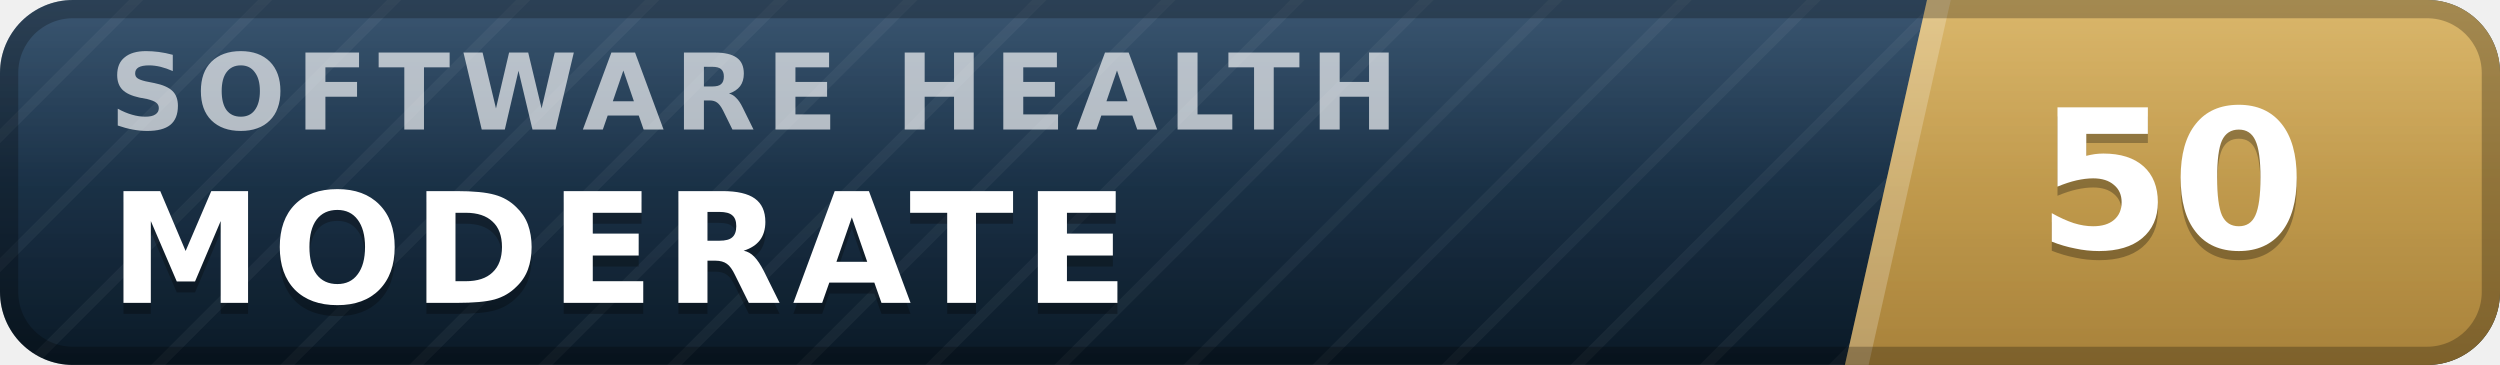
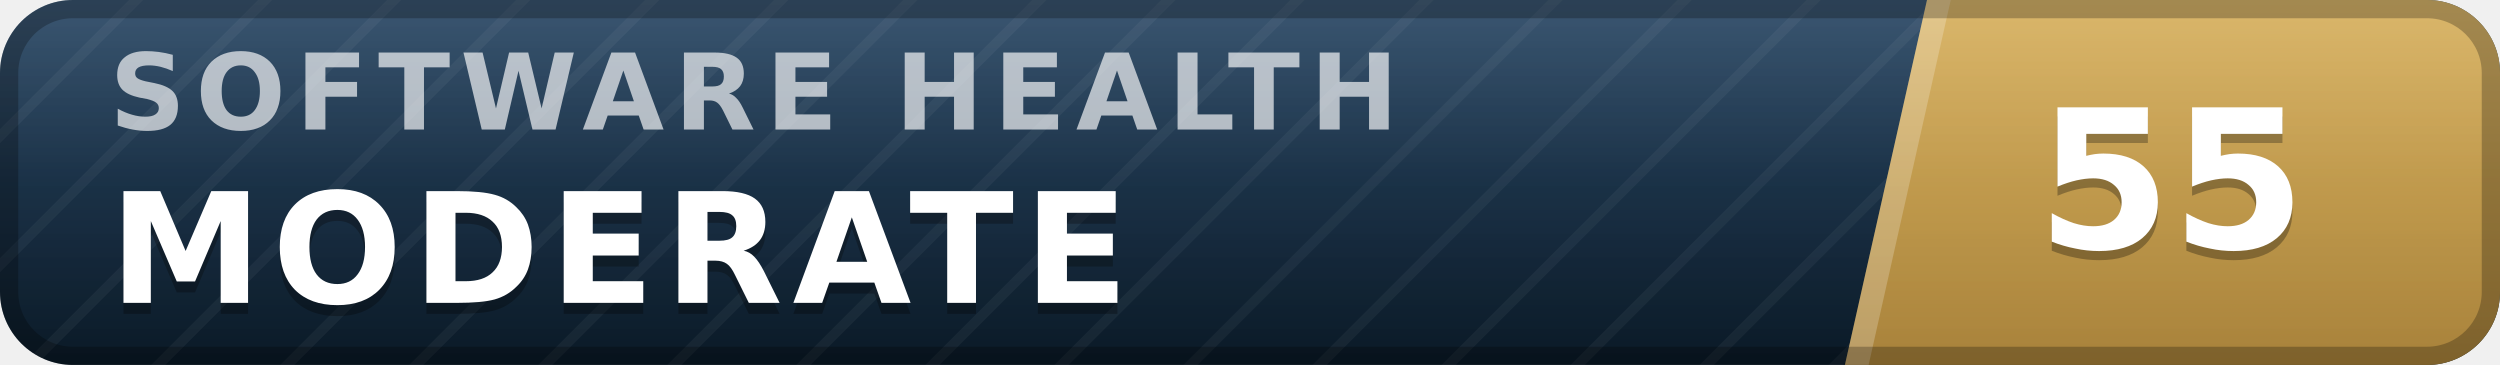
- <svg xmlns="http://www.w3.org/2000/svg" width="137" height="20" viewBox="0 0 137 20" role="img" aria-label="inspect.software software health index 50 of 100, moderate" font-family="Verdana,DejaVu Sans,Geneva,sans-serif">
+ <svg xmlns="http://www.w3.org/2000/svg" width="137" height="20" viewBox="0 0 137 20" role="img" aria-label="inspect.software software health index 55 of 100, moderate" font-family="Verdana,DejaVu Sans,Geneva,sans-serif">
  <defs>
    <linearGradient id="plate" x1="0" y1="0" x2="0" y2="1">
      <stop offset="0" stop-color="#1d3d5c" />
      <stop offset="1" stop-color="#0a1926" />
    </linearGradient>
    <linearGradient id="endplate" x1="0" y1="0" x2="0" y2="1">
      <stop offset="0" stop-color="#d5ac55" />
      <stop offset="1" stop-color="#a8823a" />
    </linearGradient>
    <linearGradient id="gloss" x1="0" y1="0" x2="0" y2="1">
      <stop offset="0" stop-color="#fff" stop-opacity=".13" />
      <stop offset=".5" stop-color="#fff" stop-opacity=".03" />
      <stop offset="1" stop-color="#fff" stop-opacity="0" />
    </linearGradient>
    <pattern id="guilloche" width="5" height="5" patternUnits="userSpaceOnUse" patternTransform="rotate(45)">
      <line x1="0" y1="0" x2="0" y2="5" stroke="#fff" stroke-opacity=".045" stroke-width="1.1" />
    </pattern>
    <clipPath id="rounded">
      <rect width="137" height="20" rx="4" />
    </clipPath>
  </defs>
  <g clip-path="url(#rounded)">
    <rect width="137" height="20" fill="url(#plate)" />
    <rect width="137" height="20" fill="url(#guilloche)" />
    <polygon points="105.6,0 137,0 137,20 101.1,20" fill="url(#endplate)" />
    <polygon points="105.6,0 106.9,0 102.4,20 101.1,20" fill="#fff" fill-opacity=".22" />
    <text x="6.0" y="7.1" font-size="5.8" letter-spacing="0.55" fill="#fff" fill-opacity=".66" font-weight="bold" textLength="76.3" lengthAdjust="spacing">SOFTWARE HEALTH</text>
    <text x="6.0" y="17.2" font-size="8.4" fill="#000" fill-opacity=".3" font-weight="bold" letter-spacing="0.55" textLength="59.5" lengthAdjust="spacing">MODERATE</text>
    <text x="6.0" y="16.6" font-size="8.4" fill="#fff" font-weight="bold" letter-spacing="0.55" textLength="59.5" lengthAdjust="spacing">MODERATE</text>
-     <text x="119.0" y="14.1" font-size="10.6" fill="#000" fill-opacity=".3" font-weight="bold" text-anchor="middle">50</text>
-     <text x="119.0" y="13.6" font-size="10.6" fill="#fff" font-weight="bold" text-anchor="middle">50</text>
+     <text x="119.0" y="14.1" font-size="10.6" fill="#000" fill-opacity=".3" font-weight="bold" text-anchor="middle">55</text>
+     <text x="119.0" y="13.6" font-size="10.6" fill="#fff" font-weight="bold" text-anchor="middle">55</text>
    <rect width="137" height="20" fill="url(#gloss)" />
  </g>
  <rect x=".5" y=".5" width="136" height="19" rx="3.5" fill="none" stroke="#000" stroke-opacity=".25" />
</svg>
